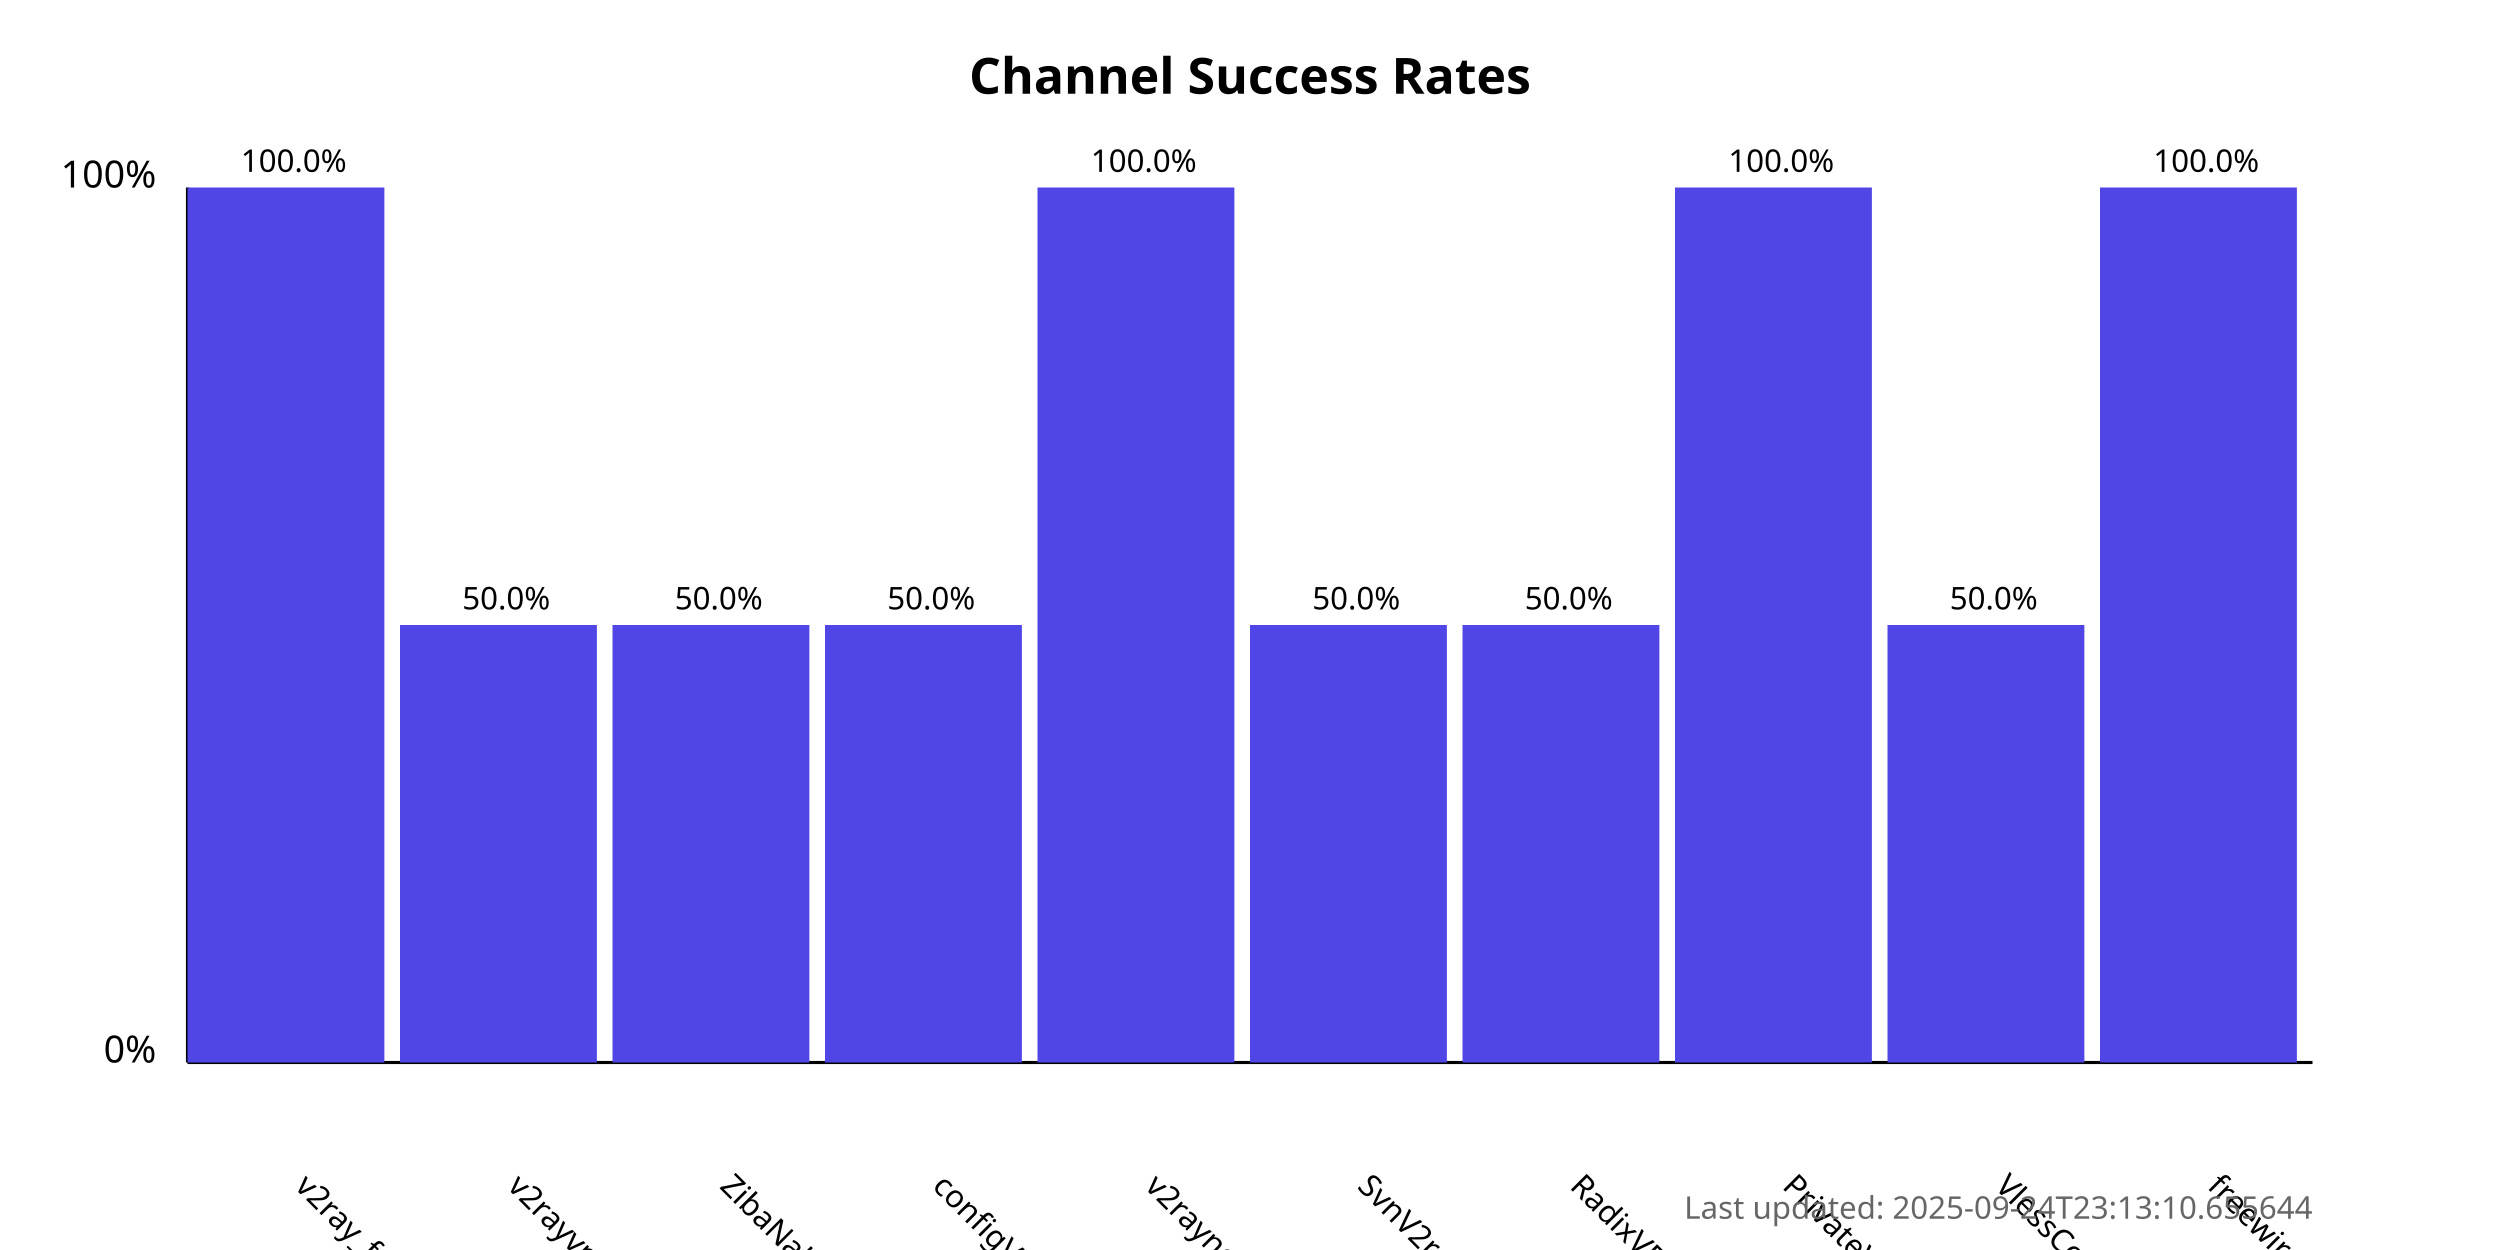
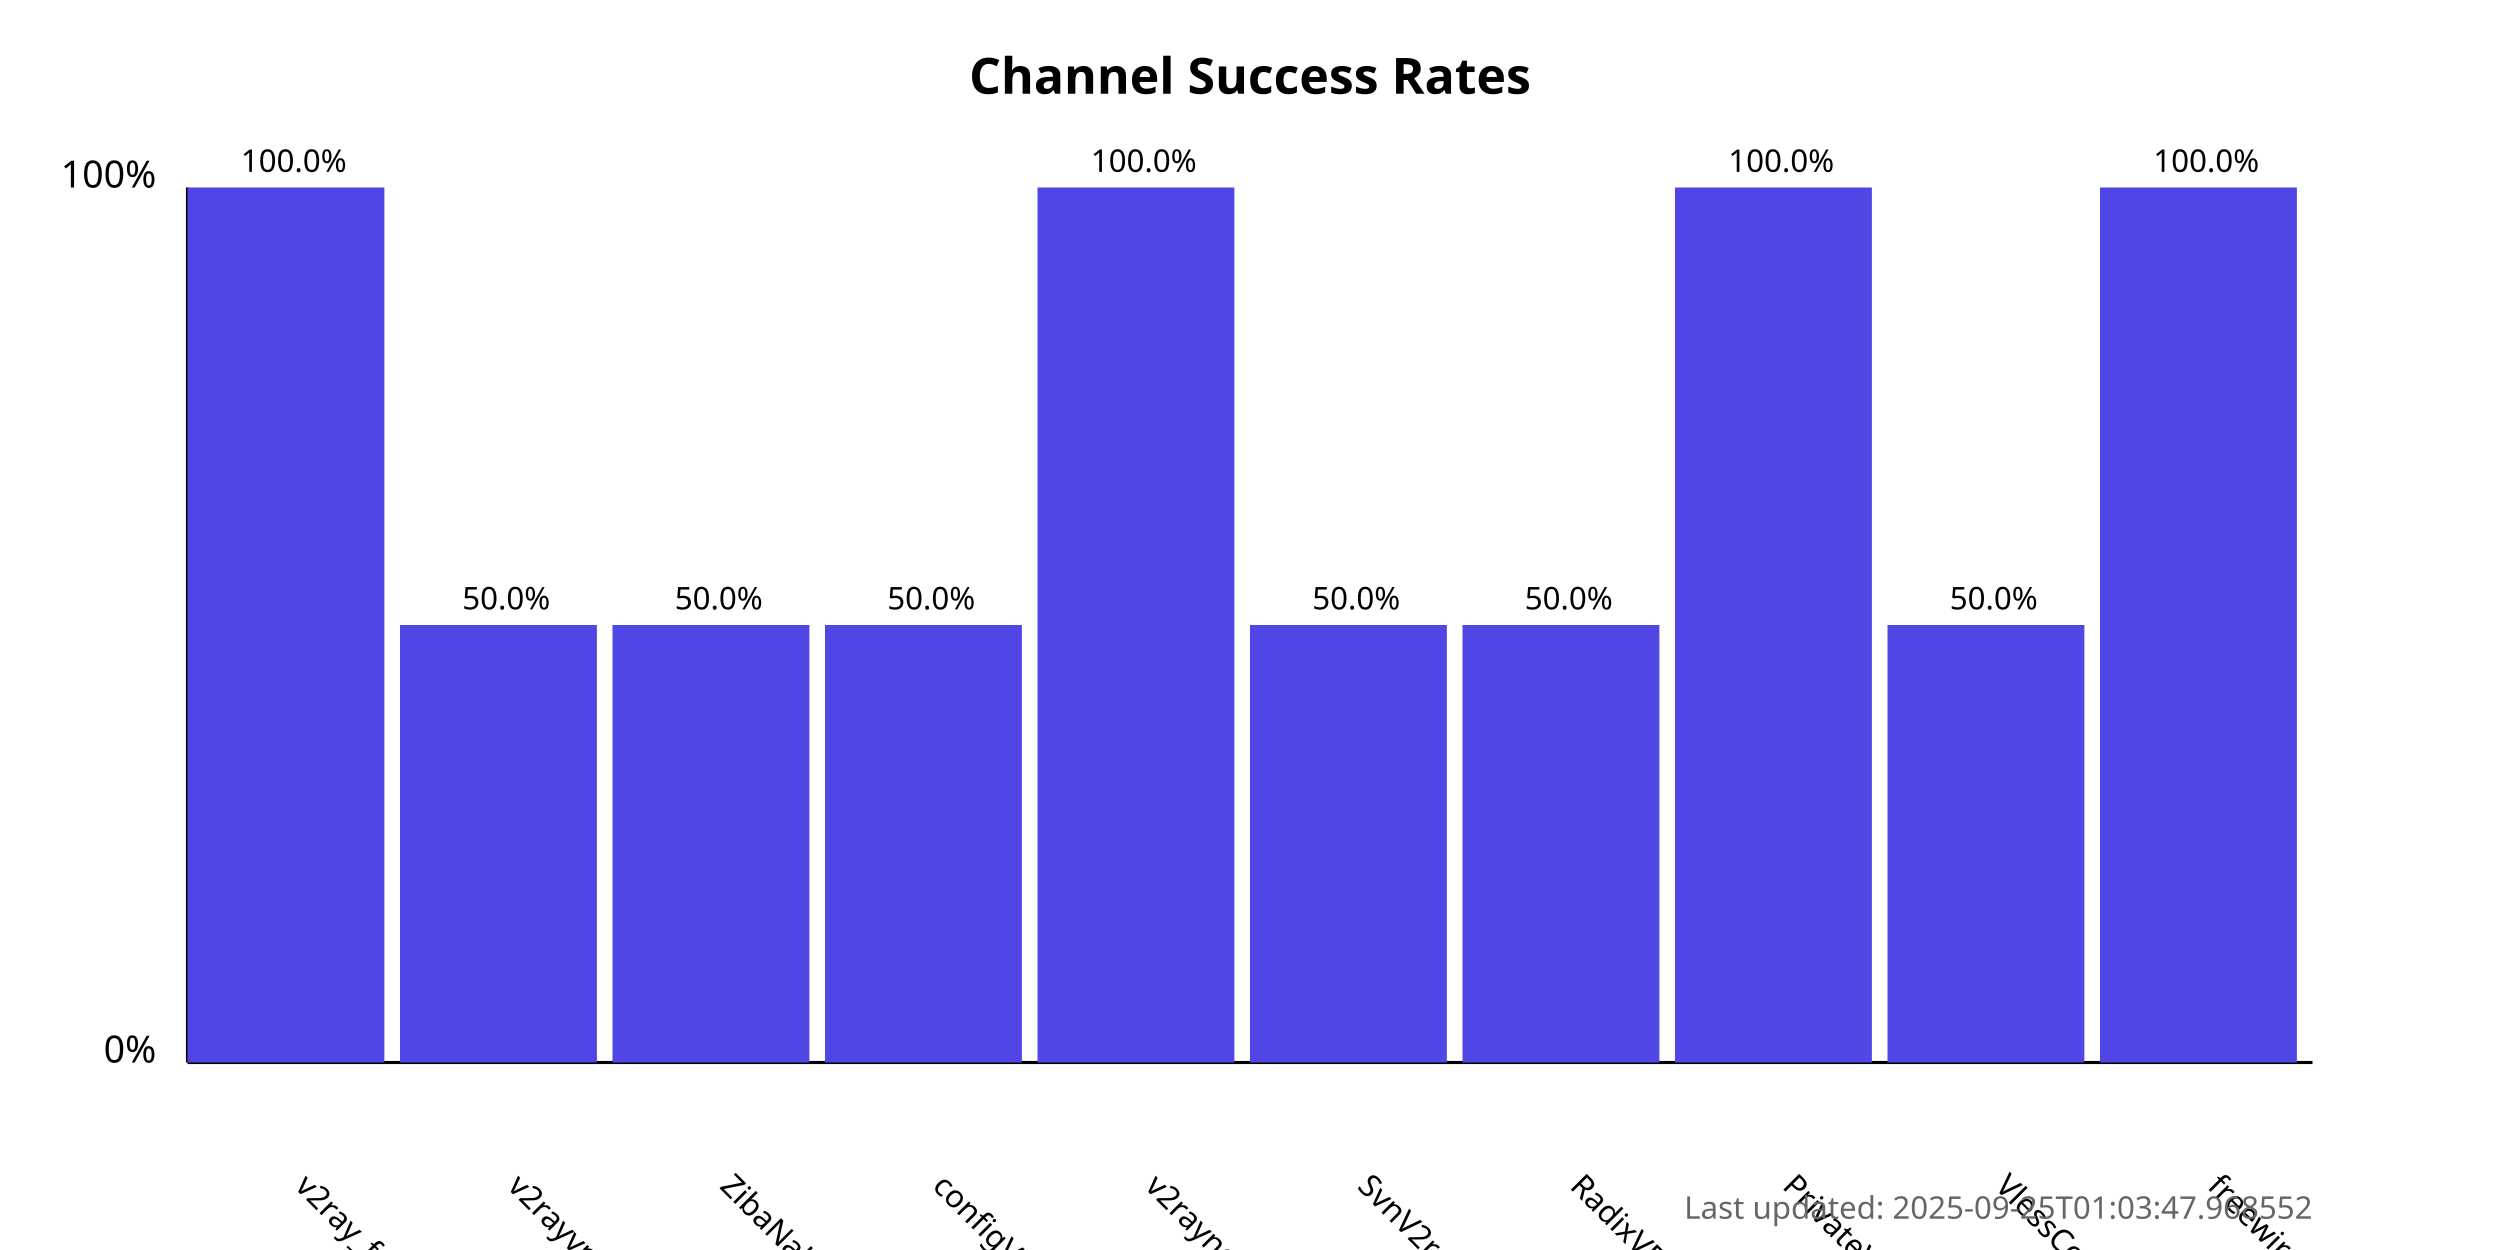
<svg xmlns="http://www.w3.org/2000/svg" width="800" height="400">
  <style>
            .chart-title { font: bold 16px sans-serif; }
            .axis-label { font: 12px sans-serif; }
            .tick-label { font: 10px sans-serif; }
            .bar { fill: #4f46e5; }
            .bar:hover { fill: #6366f1; }
            .timestamp { font: 10px sans-serif; fill: #666; }
        </style>
  <text x="400.0" y="30" text-anchor="middle" class="chart-title">
            Channel Success Rates
        </text>
  <line x1="60" y1="340" x2="60" y2="60" stroke="black" stroke-width="1" />
  <line x1="60" y1="340" x2="740" y2="340" stroke="black" stroke-width="1" />
  <text x="50" y="340" text-anchor="end" class="axis-label">0%</text>
  <text x="50" y="60" text-anchor="end" class="axis-label">100%</text>
  <g>
    <rect x="60" y="60.0" width="63.0" height="280.0" class="bar" />
    <text x="94.0" y="380" transform="rotate(45, 94.0, 380)" text-anchor="start" class="tick-label">
                v2ray_free_conf
            </text>
    <text x="94.0" y="55.0" text-anchor="middle" class="tick-label">
                100.0%
            </text>
  </g>
  <g>
    <rect x="128.0" y="200.0" width="63.0" height="140.0" class="bar" />
    <text x="162.0" y="380" transform="rotate(45, 162.0, 380)" text-anchor="start" class="tick-label">
                v2rayvpno
            </text>
    <text x="162.0" y="195.0" text-anchor="middle" class="tick-label">
                50.0%
            </text>
  </g>
  <g>
    <rect x="196.0" y="200.0" width="63.0" height="140.0" class="bar" />
    <text x="230.0" y="380" transform="rotate(45, 230.0, 380)" text-anchor="start" class="tick-label">
                ZibaNabz
            </text>
    <text x="230.0" y="195.0" text-anchor="middle" class="tick-label">
                50.0%
            </text>
  </g>
  <g>
    <rect x="264.0" y="200.0" width="63.0" height="140.0" class="bar" />
    <text x="298.0" y="380" transform="rotate(45, 298.0, 380)" text-anchor="start" class="tick-label">
                configV2rayForFree
            </text>
    <text x="298.0" y="195.0" text-anchor="middle" class="tick-label">
                50.0%
            </text>
  </g>
  <g>
    <rect x="332.0" y="60.0" width="63.0" height="280.0" class="bar" />
    <text x="366.0" y="380" transform="rotate(45, 366.0, 380)" text-anchor="start" class="tick-label">
                v2rayngvpn
            </text>
    <text x="366.0" y="55.0" text-anchor="middle" class="tick-label">
                100.0%
            </text>
  </g>
  <g>
    <rect x="400.0" y="200.0" width="63.0" height="140.0" class="bar" />
    <text x="434.0" y="380" transform="rotate(45, 434.0, 380)" text-anchor="start" class="tick-label">
                SvnV2ray
            </text>
    <text x="434.0" y="195.0" text-anchor="middle" class="tick-label">
                50.0%
            </text>
  </g>
  <g>
    <rect x="468.0" y="200.0" width="63.0" height="140.0" class="bar" />
    <text x="502.0" y="380" transform="rotate(45, 502.0, 380)" text-anchor="start" class="tick-label">
                RadixVPN
            </text>
    <text x="502.0" y="195.0" text-anchor="middle" class="tick-label">
                50.0%
            </text>
  </g>
  <g>
    <rect x="536.0" y="60.0" width="63.0" height="280.0" class="bar" />
    <text x="570.0" y="380" transform="rotate(45, 570.0, 380)" text-anchor="start" class="tick-label">
                PrivateVPNs
            </text>
    <text x="570.0" y="55.0" text-anchor="middle" class="tick-label">
                100.0%
            </text>
  </g>
  <g>
    <rect x="604.0" y="200.0" width="63.0" height="140.0" class="bar" />
    <text x="638.0" y="380" transform="rotate(45, 638.0, 380)" text-anchor="start" class="tick-label">
                VlessConfig
            </text>
    <text x="638.0" y="195.0" text-anchor="middle" class="tick-label">
                50.0%
            </text>
  </g>
  <g>
    <rect x="672.0" y="60.0" width="63.0" height="280.0" class="bar" />
    <text x="706.0" y="380" transform="rotate(45, 706.0, 380)" text-anchor="start" class="tick-label">
                freewireguard
            </text>
    <text x="706.0" y="55.0" text-anchor="middle" class="tick-label">
                100.0%
            </text>
  </g>
  <text x="740" y="390" text-anchor="end" class="timestamp">
-             Last updated: 2025-09-24T23:13:10.655644
+             Last updated: 2025-09-25T01:03:47.968552
        </text>
</svg>
